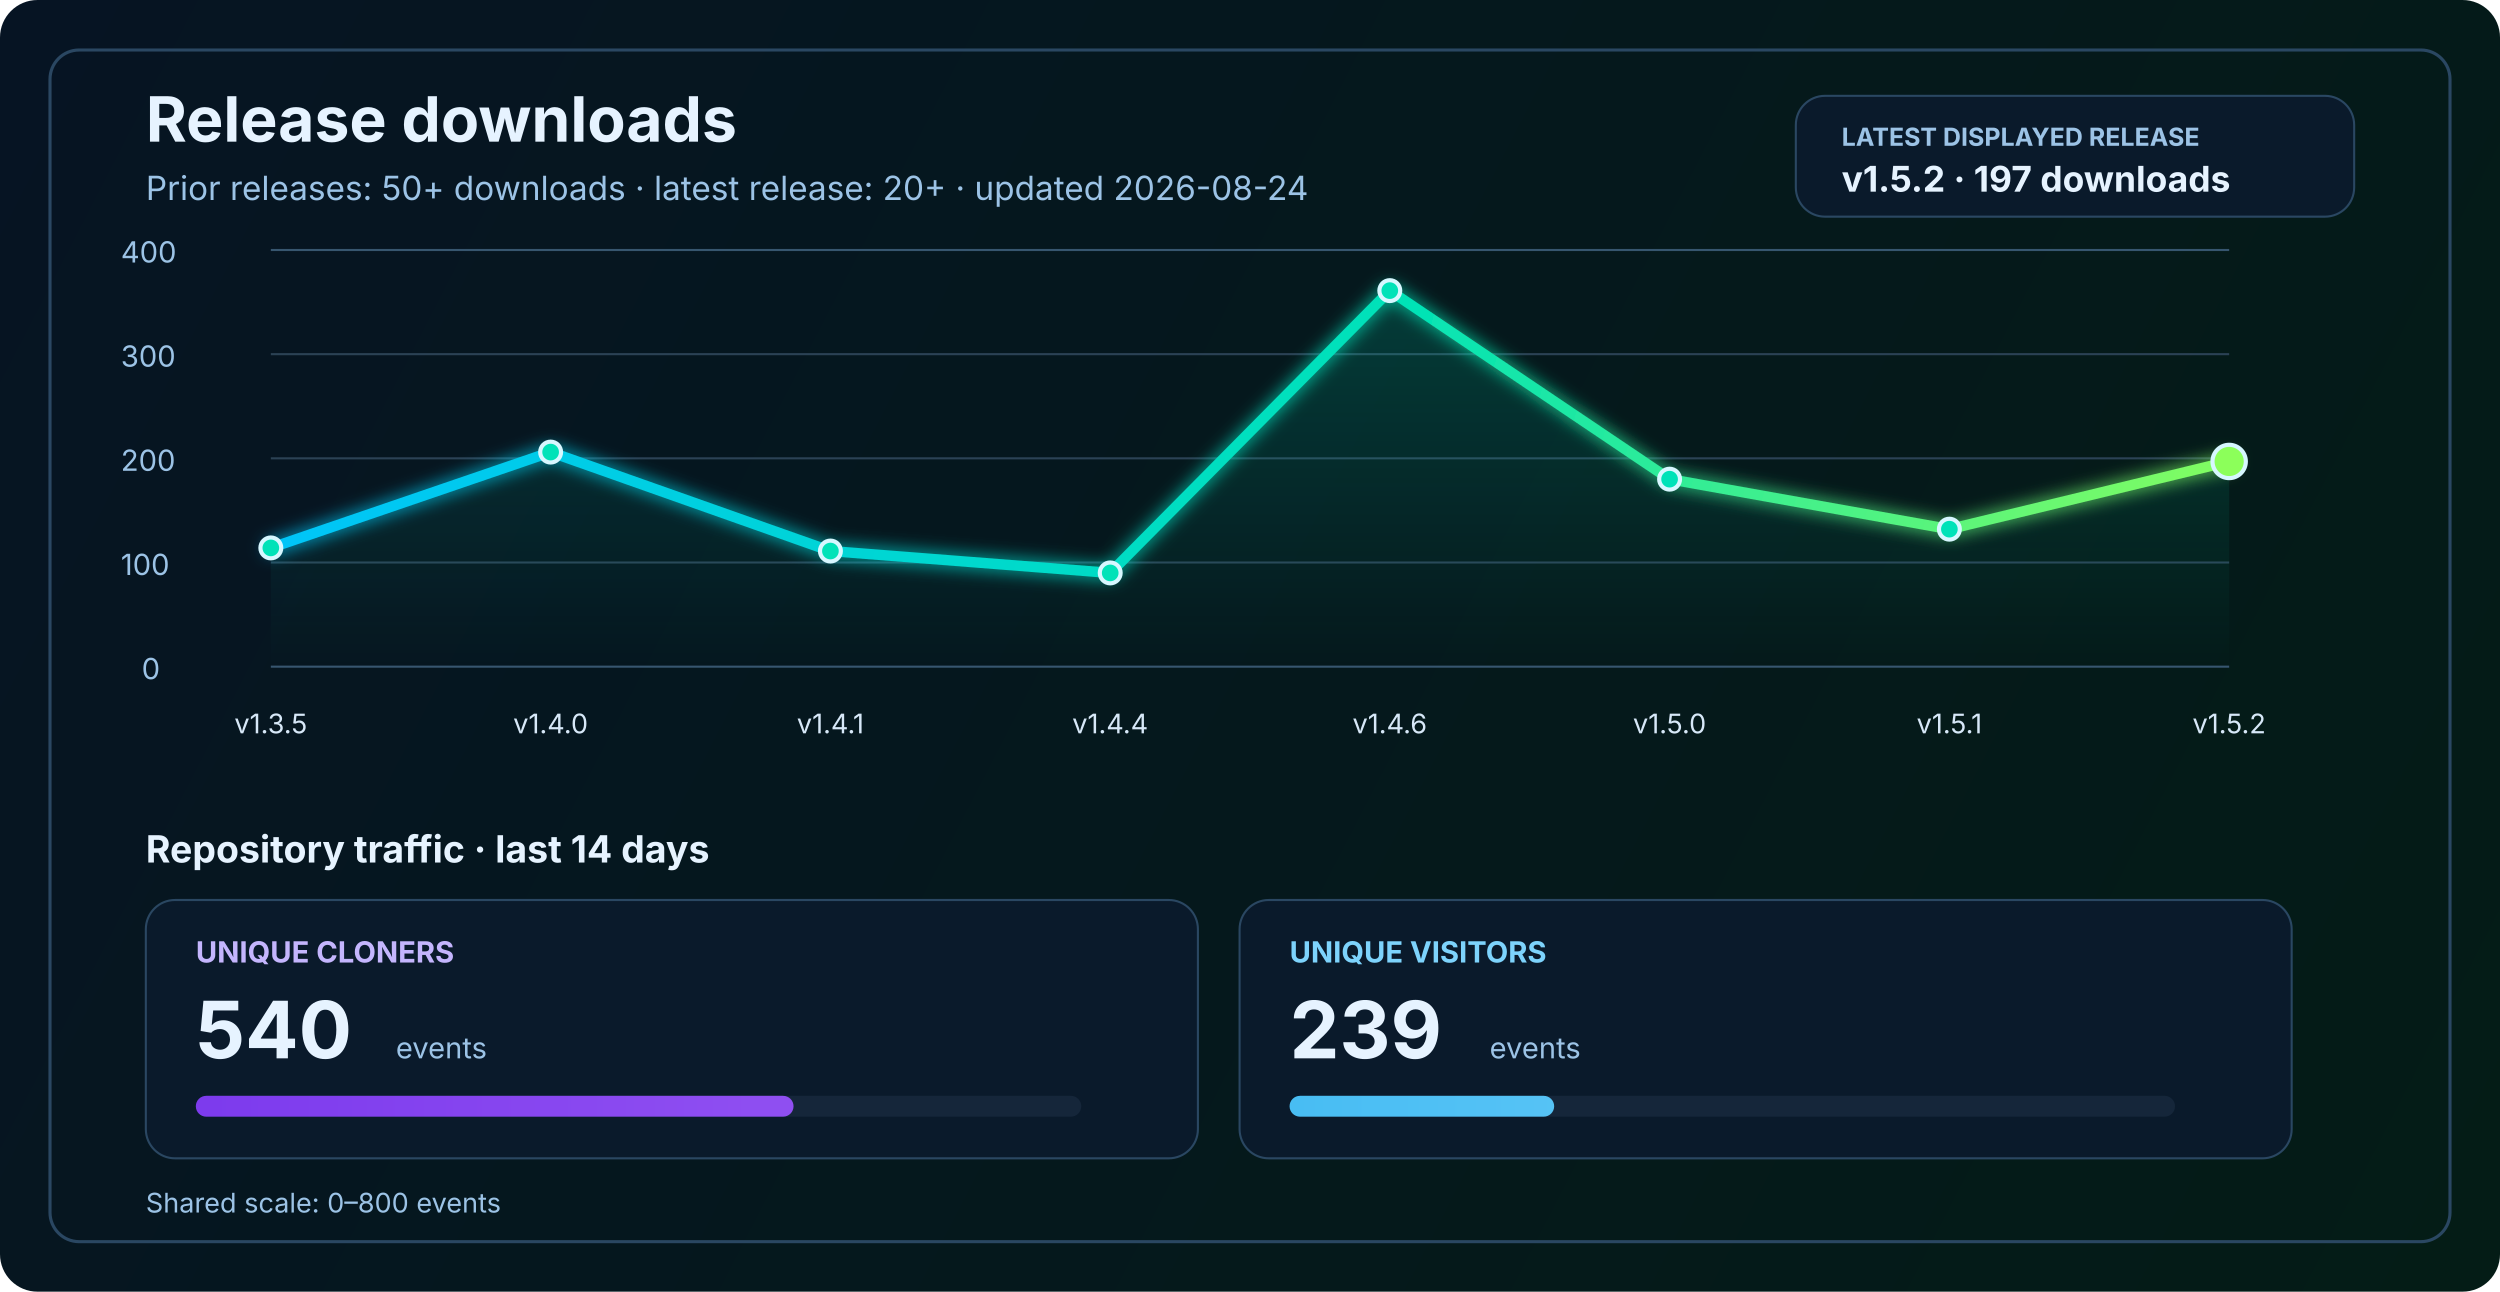
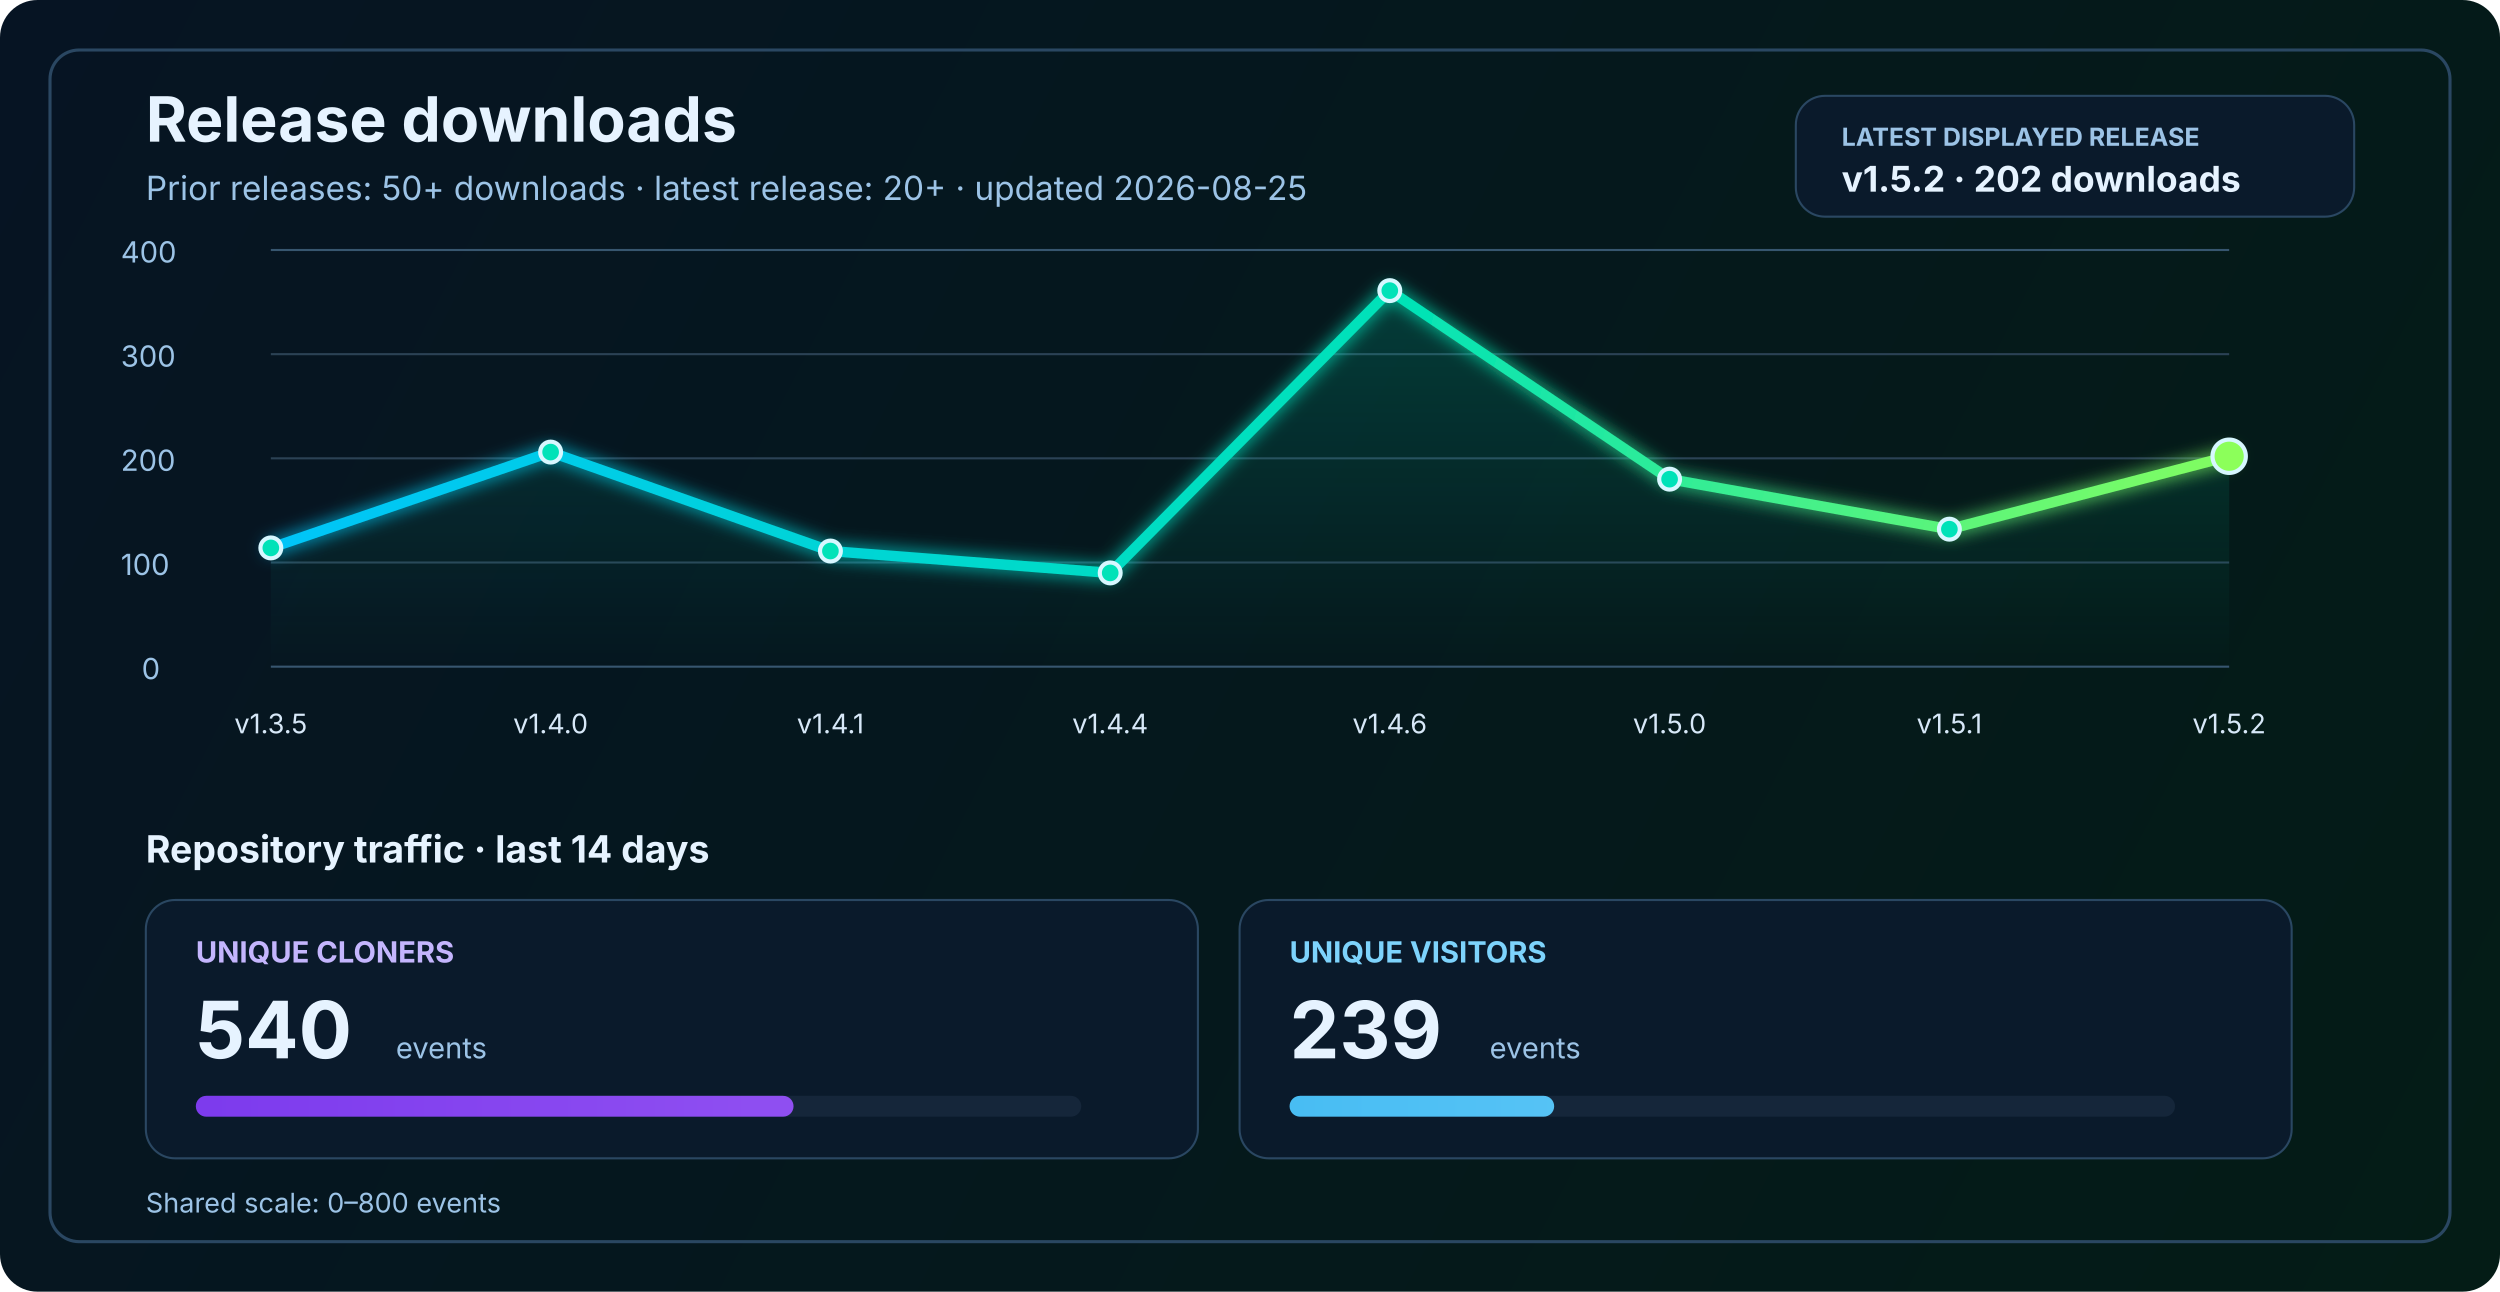
<svg xmlns="http://www.w3.org/2000/svg" width="1200" height="620" viewBox="0 0 1200 620" fill="none" role="img" aria-labelledby="title desc">
  <defs>
    <linearGradient id="bg" x1="0" y1="0" x2="1200" y2="620" gradientUnits="userSpaceOnUse">
      <stop stop-color="#061423" />
      <stop offset="1" stop-color="#041C16" />
    </linearGradient>
    <linearGradient id="line" x1="130" y1="86" x2="1070" y2="340" gradientUnits="userSpaceOnUse">
      <stop stop-color="#00C2FF" />
      <stop offset="0.55" stop-color="#00E2B8" />
      <stop offset="1" stop-color="#8CFF5A" />
    </linearGradient>
    <linearGradient id="area" x1="0" y1="120" x2="0" y2="320" gradientUnits="userSpaceOnUse">
      <stop stop-color="#00E2B8" stop-opacity="0.20" />
      <stop offset="1" stop-color="#00E2B8" stop-opacity="0" />
    </linearGradient>
    <linearGradient id="cloneFill" x1="86" y1="450" x2="1110" y2="450" gradientUnits="userSpaceOnUse">
      <stop stop-color="#7C3AED" />
      <stop offset="1" stop-color="#C084FC" />
    </linearGradient>
    <linearGradient id="viewFill" x1="86" y1="482" x2="1110" y2="482" gradientUnits="userSpaceOnUse">
      <stop stop-color="#0EA5E9" />
      <stop offset="1" stop-color="#7DD3FC" />
    </linearGradient>
    <filter id="glow" x="-50%" y="-50%" width="200%" height="200%">
      <feGaussianBlur stdDeviation="4" result="blur" />
      <feMerge>
        <feMergeNode in="blur" />
        <feMergeNode in="SourceGraphic" />
      </feMerge>
    </filter>
  </defs>
  <rect width="1200" height="620" rx="18" fill="url(#bg)" />
  <rect x="24" y="24" width="1152" height="572" rx="14" stroke="#2A4762" stroke-width="1.5" />
  <text x="70" y="68" fill="#E6F3FF" font-size="30" font-family="SF Pro Display, -apple-system, BlinkMacSystemFont, Segoe UI, sans-serif" font-weight="700">Release downloads</text>
-   <text x="70" y="96" fill="#9CC3E6" font-size="16" font-family="SF Pro Text, -apple-system, BlinkMacSystemFont, Segoe UI, sans-serif">Prior releases: 50+ downloads · latest release: 20+ · updated 2026-08-24</text>
+   <text x="70" y="96" fill="#9CC3E6" font-size="16" font-family="SF Pro Text, -apple-system, BlinkMacSystemFont, Segoe UI, sans-serif">Prior releases: 50+ downloads · latest release: 20+ · updated 2026-08-25</text>
  <rect x="862" y="46" width="268" height="58" rx="14" fill="#0A1A2B" stroke="#2A4762" stroke-width="1" />
  <text x="884" y="70" fill="#9CC3E6" font-size="12" font-family="SF Pro Text, -apple-system, BlinkMacSystemFont, Segoe UI, sans-serif" font-weight="700">LATEST DISPLAYED RELEASE</text>
-   <text x="884" y="92" fill="#E6F3FF" font-size="17" font-family="SF Pro Text, -apple-system, BlinkMacSystemFont, Segoe UI, sans-serif" font-weight="700">v1.5.2 · 197 downloads</text>
+   <text x="884" y="92" fill="#E6F3FF" font-size="17" font-family="SF Pro Text, -apple-system, BlinkMacSystemFont, Segoe UI, sans-serif" font-weight="700">v1.5.2 · 202 downloads</text>
  <line x1="130" y1="320.0" x2="1070" y2="320.0" stroke="#37566F" stroke-width="1" />
  <line x1="130" y1="270.0" x2="1070" y2="270.0" stroke="#2B4255" stroke-width="1" />
  <line x1="130" y1="220.0" x2="1070" y2="220.0" stroke="#2B4255" stroke-width="1" />
  <line x1="130" y1="170.0" x2="1070" y2="170.0" stroke="#2B4255" stroke-width="1" />
  <line x1="130" y1="120.0" x2="1070" y2="120.0" stroke="#37566F" stroke-width="1" />
  <text x="68" y="326.0" fill="#9CC3E6" font-size="14" font-family="SF Pro Text, -apple-system, BlinkMacSystemFont, Segoe UI, sans-serif">0</text>
  <text x="58" y="276.0" fill="#9CC3E6" font-size="14" font-family="SF Pro Text, -apple-system, BlinkMacSystemFont, Segoe UI, sans-serif">100</text>
  <text x="58" y="226.0" fill="#9CC3E6" font-size="14" font-family="SF Pro Text, -apple-system, BlinkMacSystemFont, Segoe UI, sans-serif">200</text>
  <text x="58" y="176.0" fill="#9CC3E6" font-size="14" font-family="SF Pro Text, -apple-system, BlinkMacSystemFont, Segoe UI, sans-serif">300</text>
  <text x="58" y="126.0" fill="#9CC3E6" font-size="14" font-family="SF Pro Text, -apple-system, BlinkMacSystemFont, Segoe UI, sans-serif">400</text>
-   <path d="M 130.0 263.0 L 264.3 217.0 L 398.6 264.5 L 532.9 275.0 L 667.1 139.5 L 801.4 230.0 L 935.7 254.0 L 1070.0 221.5 L 1070 320 L 130 320 Z" fill="url(#area)" />
-   <polyline points="130.0,263.0 264.3,217.0 398.6,264.5 532.9,275.0 667.1,139.5 801.4,230.0 935.7,254.0 1070.0,221.5" fill="none" stroke="url(#line)" stroke-width="5" stroke-linecap="round" stroke-linejoin="round" filter="url(#glow)" />
+   <path d="M 130.0 263.0 L 264.3 217.0 L 398.6 264.5 L 532.9 275.0 L 667.1 139.5 L 801.4 230.0 L 935.7 254.0 L 1070.0 219.0 L 1070 320 L 130 320 Z" fill="url(#area)" />
+   <polyline points="130.0,263.0 264.3,217.0 398.6,264.5 532.9,275.0 667.1,139.5 801.4,230.0 935.7,254.0 1070.0,219.0" fill="none" stroke="url(#line)" stroke-width="5" stroke-linecap="round" stroke-linejoin="round" filter="url(#glow)" />
  <circle cx="130.0" cy="263.0" r="5" fill="#00E2B8" stroke="#D7F7FF" stroke-width="2" />
  <circle cx="264.3" cy="217.0" r="5" fill="#00E2B8" stroke="#D7F7FF" stroke-width="2" />
  <circle cx="398.6" cy="264.5" r="5" fill="#00E2B8" stroke="#D7F7FF" stroke-width="2" />
  <circle cx="532.9" cy="275.0" r="5" fill="#00E2B8" stroke="#D7F7FF" stroke-width="2" />
  <circle cx="667.1" cy="139.5" r="5" fill="#00E2B8" stroke="#D7F7FF" stroke-width="2" />
  <circle cx="801.4" cy="230.0" r="5" fill="#00E2B8" stroke="#D7F7FF" stroke-width="2" />
  <circle cx="935.7" cy="254.0" r="5" fill="#00E2B8" stroke="#D7F7FF" stroke-width="2" />
-   <circle cx="1070.0" cy="221.5" r="8" fill="#8CFF5A" stroke="#D7F7FF" stroke-width="2" />
+   <circle cx="1070.0" cy="219.0" r="8" fill="#8CFF5A" stroke="#D7F7FF" stroke-width="2" />
  <text x="130.0" y="352" text-anchor="middle" fill="#D7E8F8" font-size="13" font-family="SF Pro Text, -apple-system, BlinkMacSystemFont, Segoe UI, sans-serif">v1.3.5</text>
  <text x="264.3" y="352" text-anchor="middle" fill="#D7E8F8" font-size="13" font-family="SF Pro Text, -apple-system, BlinkMacSystemFont, Segoe UI, sans-serif">v1.4.0</text>
  <text x="398.6" y="352" text-anchor="middle" fill="#D7E8F8" font-size="13" font-family="SF Pro Text, -apple-system, BlinkMacSystemFont, Segoe UI, sans-serif">v1.4.1</text>
  <text x="532.9" y="352" text-anchor="middle" fill="#D7E8F8" font-size="13" font-family="SF Pro Text, -apple-system, BlinkMacSystemFont, Segoe UI, sans-serif">v1.4.4</text>
  <text x="667.1" y="352" text-anchor="middle" fill="#D7E8F8" font-size="13" font-family="SF Pro Text, -apple-system, BlinkMacSystemFont, Segoe UI, sans-serif">v1.4.6</text>
  <text x="801.4" y="352" text-anchor="middle" fill="#D7E8F8" font-size="13" font-family="SF Pro Text, -apple-system, BlinkMacSystemFont, Segoe UI, sans-serif">v1.5.0</text>
  <text x="935.7" y="352" text-anchor="middle" fill="#D7E8F8" font-size="13" font-family="SF Pro Text, -apple-system, BlinkMacSystemFont, Segoe UI, sans-serif">v1.5.1</text>
  <text x="1070.0" y="352" text-anchor="middle" fill="#D7E8F8" font-size="13" font-family="SF Pro Text, -apple-system, BlinkMacSystemFont, Segoe UI, sans-serif">v1.5.2</text>
  <text x="70" y="414" fill="#E6F3FF" font-size="18" font-family="SF Pro Text, -apple-system, BlinkMacSystemFont, Segoe UI, sans-serif" font-weight="700">Repository traffic · last 14 days</text>
  <rect x="70" y="432" width="505" height="124" rx="14" fill="#0A1A2B" stroke="#2A4762" stroke-width="1" />
  <text x="94" y="462" fill="#C4B5FD" font-size="14" font-family="SF Pro Text, -apple-system, BlinkMacSystemFont, Segoe UI, sans-serif" font-weight="700">UNIQUE CLONERS</text>
  <text x="94" y="508" fill="#E6F3FF" font-size="38" font-family="SF Pro Display, -apple-system, BlinkMacSystemFont, Segoe UI, sans-serif" font-weight="700">540</text>
  <text x="190" y="508" fill="#9CC3E6" font-size="14" font-family="SF Pro Text, -apple-system, BlinkMacSystemFont, Segoe UI, sans-serif">events</text>
  <rect x="94" y="526" width="425" height="10" rx="5" fill="#15263A" />
  <rect x="94" y="526" width="286.9" height="10" rx="5" fill="url(#cloneFill)" />
  <rect x="595" y="432" width="505" height="124" rx="14" fill="#0A1A2B" stroke="#2A4762" stroke-width="1" />
  <text x="619" y="462" fill="#7DD3FC" font-size="14" font-family="SF Pro Text, -apple-system, BlinkMacSystemFont, Segoe UI, sans-serif" font-weight="700">UNIQUE VISITORS</text>
  <text x="619" y="508" fill="#E6F3FF" font-size="38" font-family="SF Pro Display, -apple-system, BlinkMacSystemFont, Segoe UI, sans-serif" font-weight="700">239</text>
  <text x="715" y="508" fill="#9CC3E6" font-size="14" font-family="SF Pro Text, -apple-system, BlinkMacSystemFont, Segoe UI, sans-serif">events</text>
  <rect x="619" y="526" width="425" height="10" rx="5" fill="#15263A" />
  <rect x="619" y="526" width="127.0" height="10" rx="5" fill="url(#viewFill)" />
  <text x="70" y="582" fill="#9CC3E6" font-size="13" font-family="SF Pro Text, -apple-system, BlinkMacSystemFont, Segoe UI, sans-serif">Shared scale: 0–800 events</text>
</svg>
